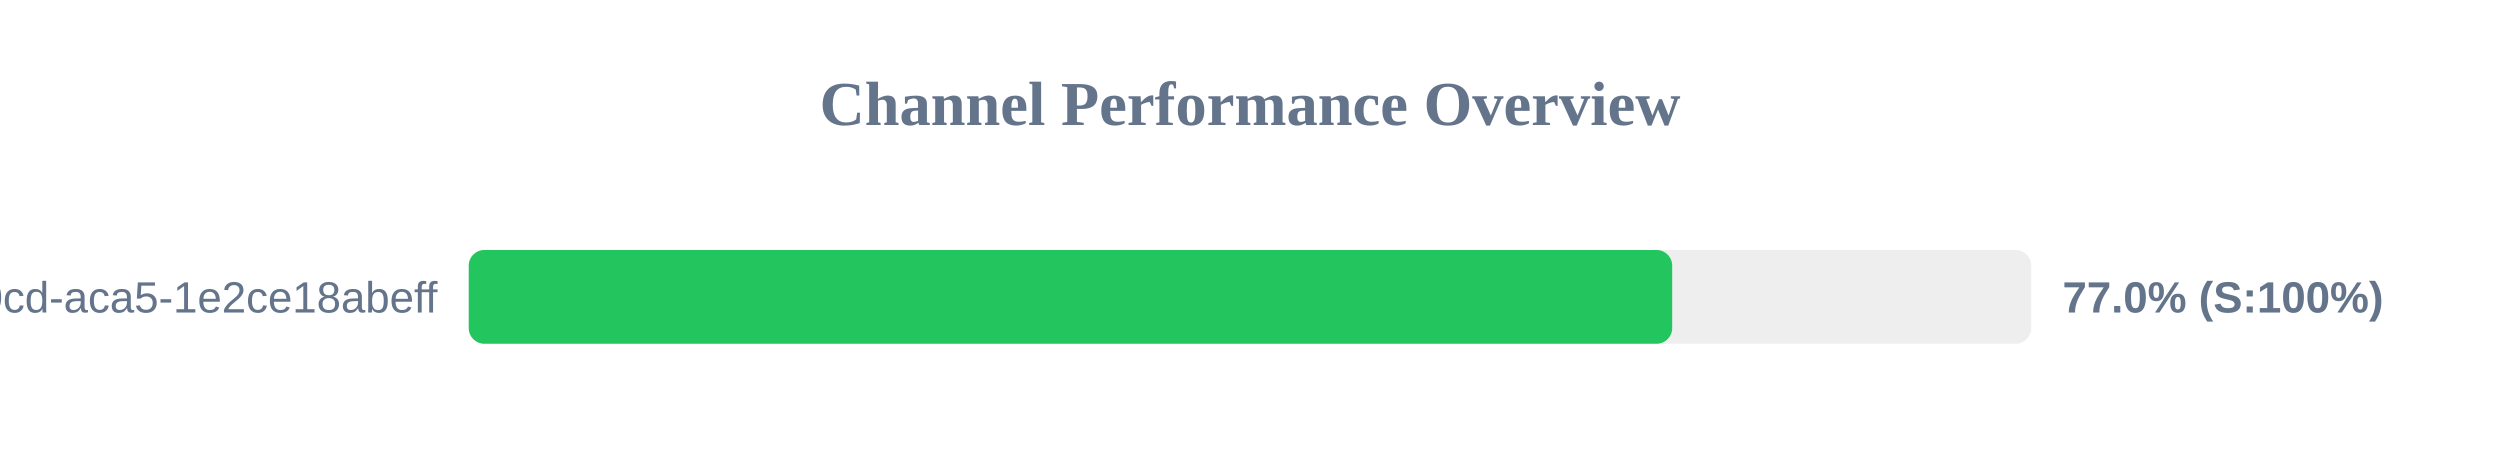
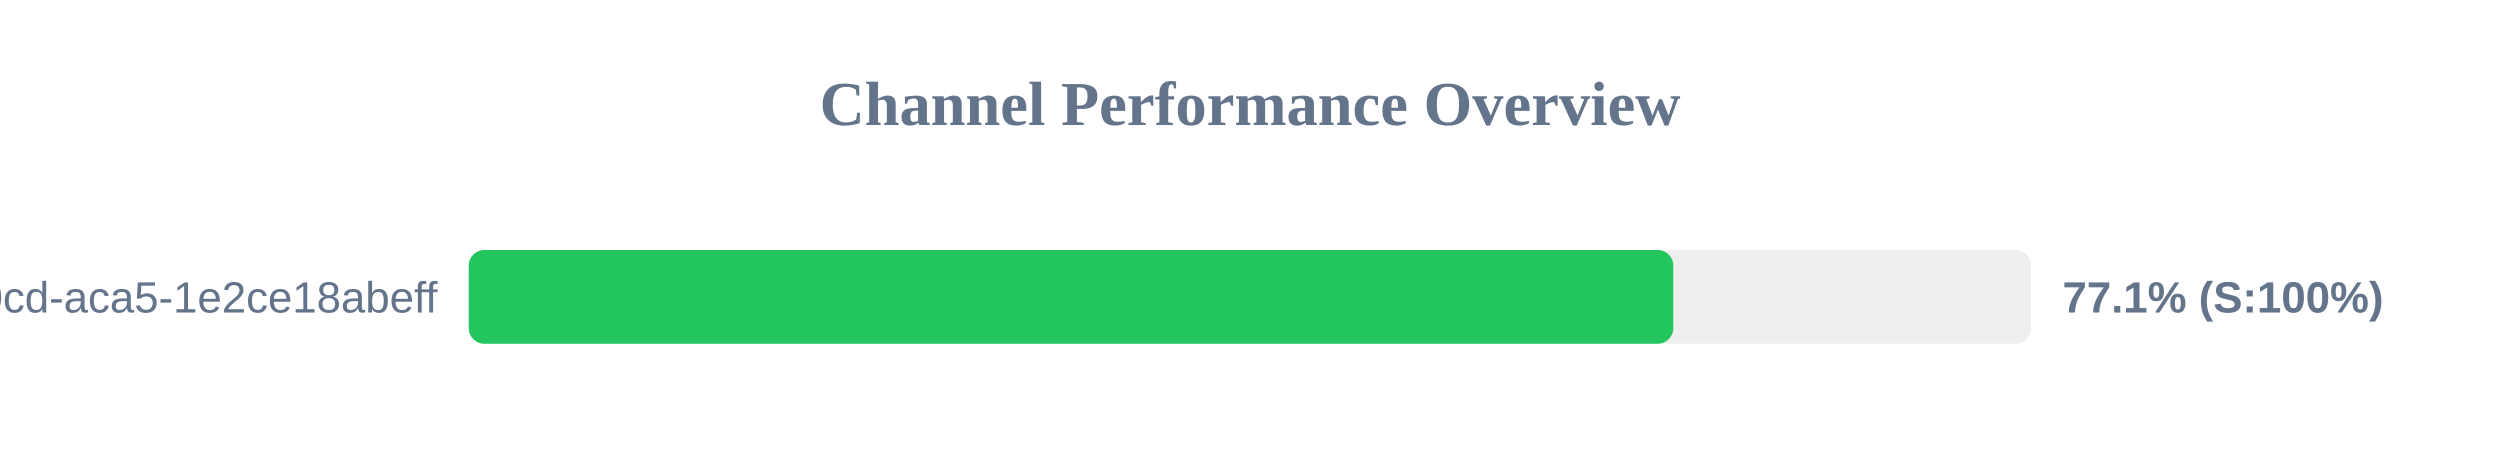
<svg xmlns="http://www.w3.org/2000/svg" width="800" height="150" version="1.1">
  <style>
        .row { font: 14px Arial; fill: #64748b; }
        .score { font: bold 14px Arial; fill: #64748b; }
    </style>
  <text x="400" y="40" text-anchor="middle" font-size="20px" font-weight="bold" fill="#64748b">Channel Performance Overview</text>
  <rect x="150" y="80" width="500" height="30" fill="#eee" rx="5" />
-   <rect x="150" y="80" width="385.1" height="30" fill="#22c55e" rx="5" />
+   <rect x="150" y="80" width="385.45" height="30" fill="#22c55e" rx="5" />
  <text x="140" y="100" text-anchor="end" class="row">?uuid=ebbeef45-0fd8-40cd-aca5-1e2ce18abeff</text>
-   <text x="660" y="100" text-anchor="start" class="score">77.0% (S:100%)</text>
+   <text x="660" y="100" text-anchor="start" class="score">77.1% (S:100%)</text>
</svg>
